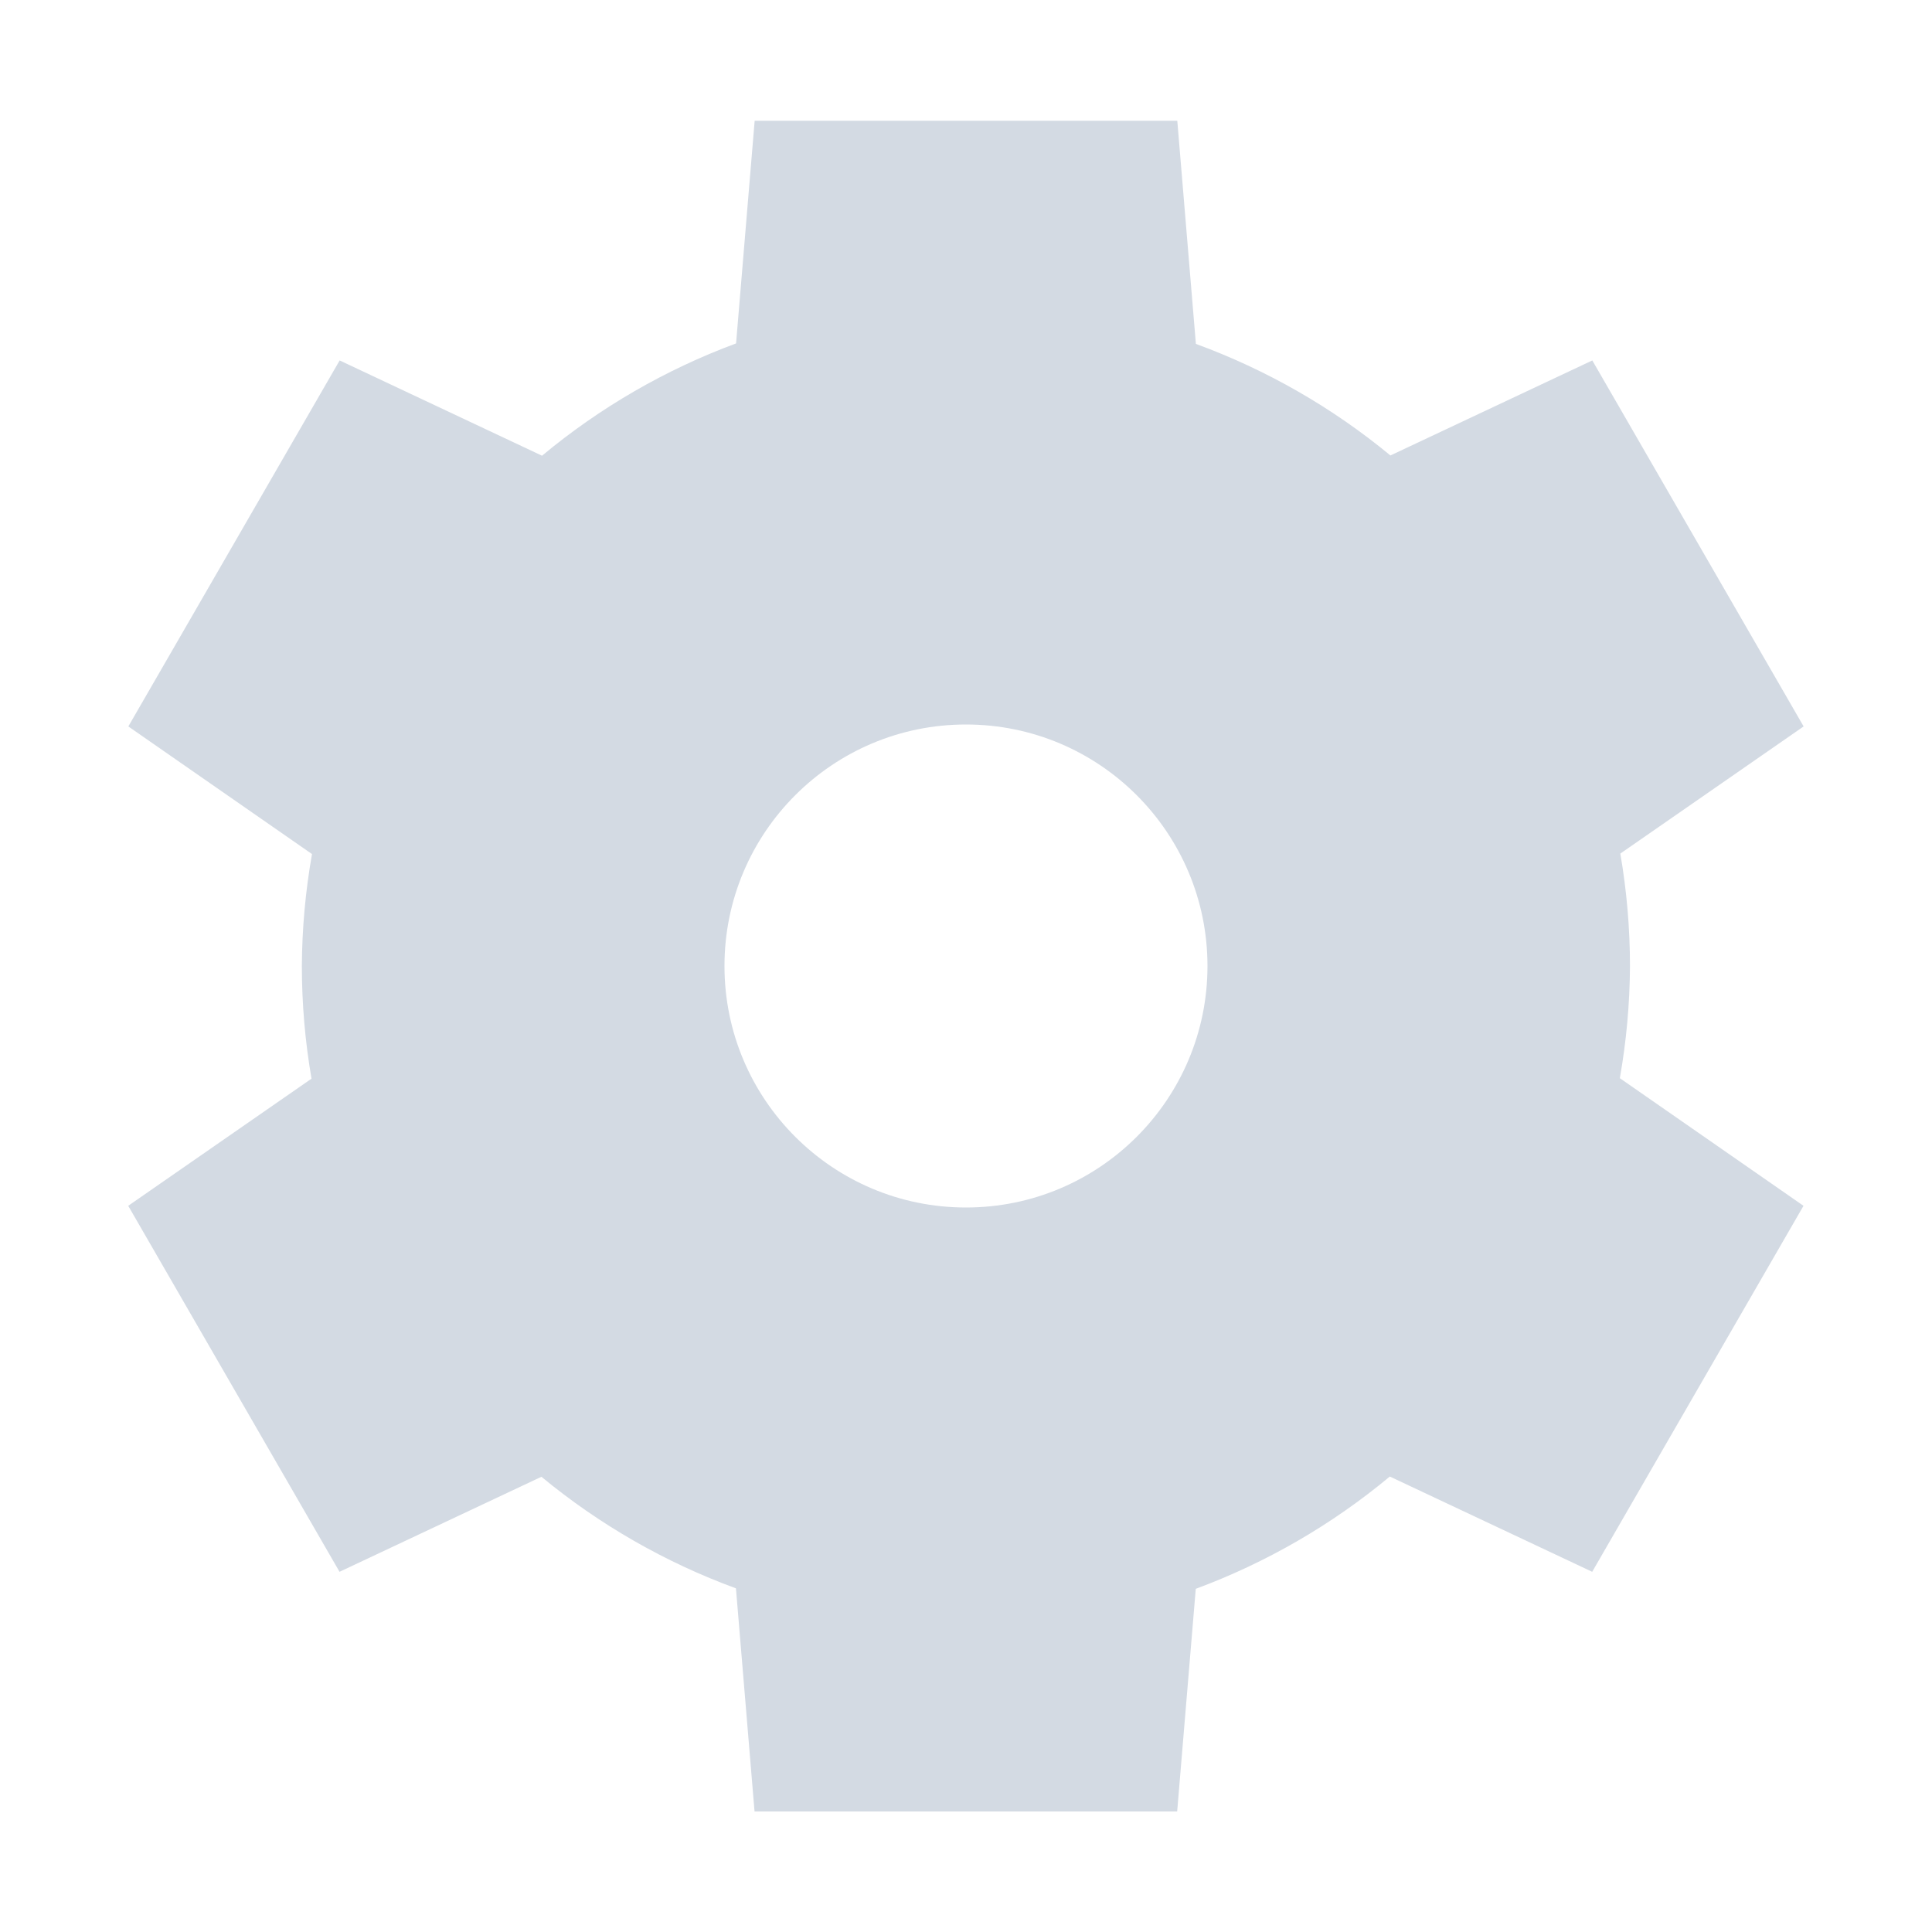
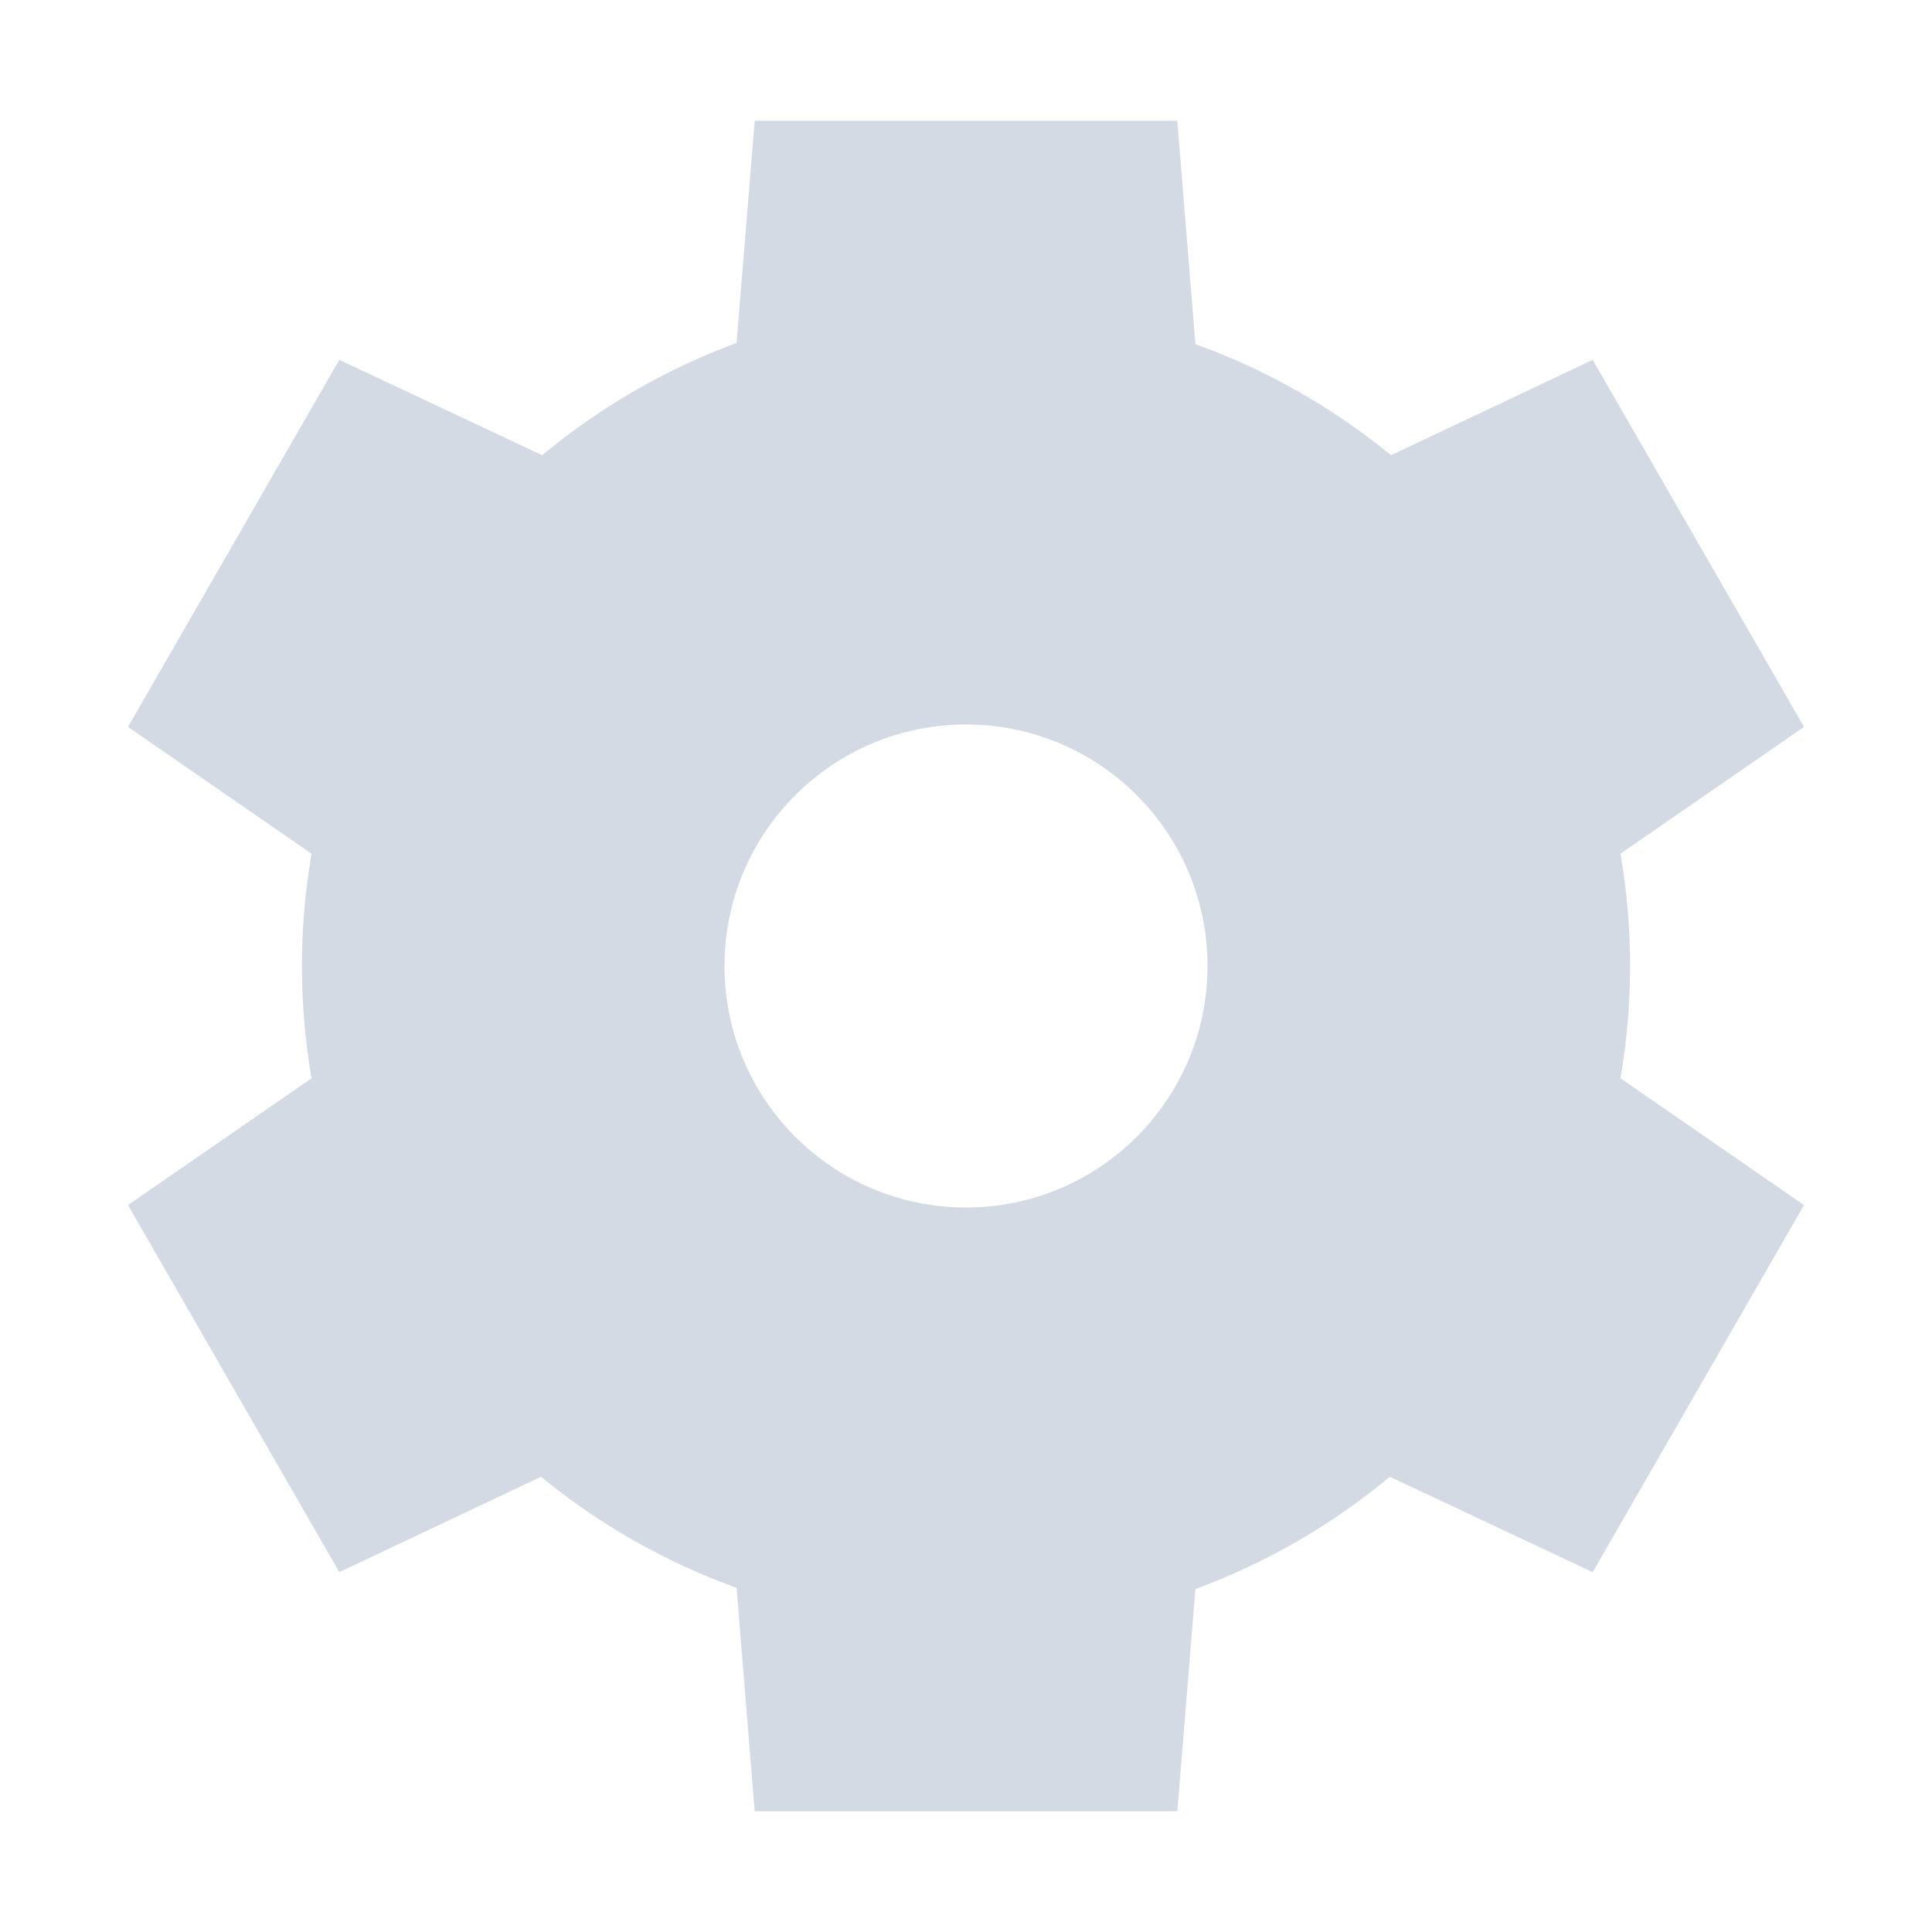
- <svg xmlns="http://www.w3.org/2000/svg" height="16" style="enable-background:new" version="1.1" width="16">
-   <g transform="translate(-665.0002,231)">
-     <path d="m 671.25,-230 -0.154,1.844 a 5.5,5.5 0 0 0 -1.607,0.93 l -1.676,-0.789 -1.75,3.031 1.521,1.057 a 5.5,5.5 0 0 0 -0.084,0.928 5.5,5.5 0 0 0 0.08,0.932 l -1.518,1.053 1.75,3.031 1.672,-0.787 a 5.5,5.5 0 0 0 1.611,0.924 l 0.154,1.848 3.5,0 0.154,-1.844 a 5.5,5.5 0 0 0 1.607,-0.93 l 1.676,0.789 1.75,-3.031 -1.521,-1.057 a 5.5,5.5 0 0 0 0.084,-0.928 5.5,5.5 0 0 0 -0.08,-0.932 l 1.518,-1.053 -1.75,-3.031 -1.672,0.787 a 5.5,5.5 0 0 0 -1.611,-0.924 L 674.75,-230 l -3.5,0 z m 1.75,5 a 2,2 0 0 1 2,2 2,2 0 0 1 -2,2 2,2 0 0 1 -2,-2 2,2 0 0 1 2,-2 z" style="opacity:1;fill:#d3dae3;fill-opacity:1;enable-background:new" />
-   </g>
+ <svg xmlns="http://www.w3.org/2000/svg" width="16" height="16" version="1.1">
+   <path style="fill:#d3dae3" d="M 6.25,1 6.1,2.84 A 5.5,5.5 0 0 0 4.49,3.77 L 2.81,2.98 1.06,6.02 2.58,7.07 A 5.5,5.5 0 0 0 2.5,8 5.5,5.5 0 0 0 2.58,8.93 L 1.06,9.98 2.81,13.02 4.48,12.23 A 5.5,5.5 0 0 0 6.1,13.15 L 6.25,15 H 9.75 L 9.9,13.16 A 5.5,5.5 0 0 0 11.51,12.23 L 13.19,13.02 14.94,9.98 13.42,8.93 A 5.5,5.5 0 0 0 13.5,8 5.5,5.5 0 0 0 13.42,7.07 L 14.94,6.02 13.19,2.98 11.52,3.77 A 5.5,5.5 0 0 0 9.9,2.85 L 9.75,1 Z M 8,6 A 2,2 0 0 1 10,8 2,2 0 0 1 8,10 2,2 0 0 1 6,8 2,2 0 0 1 8,6 Z" />
</svg>
